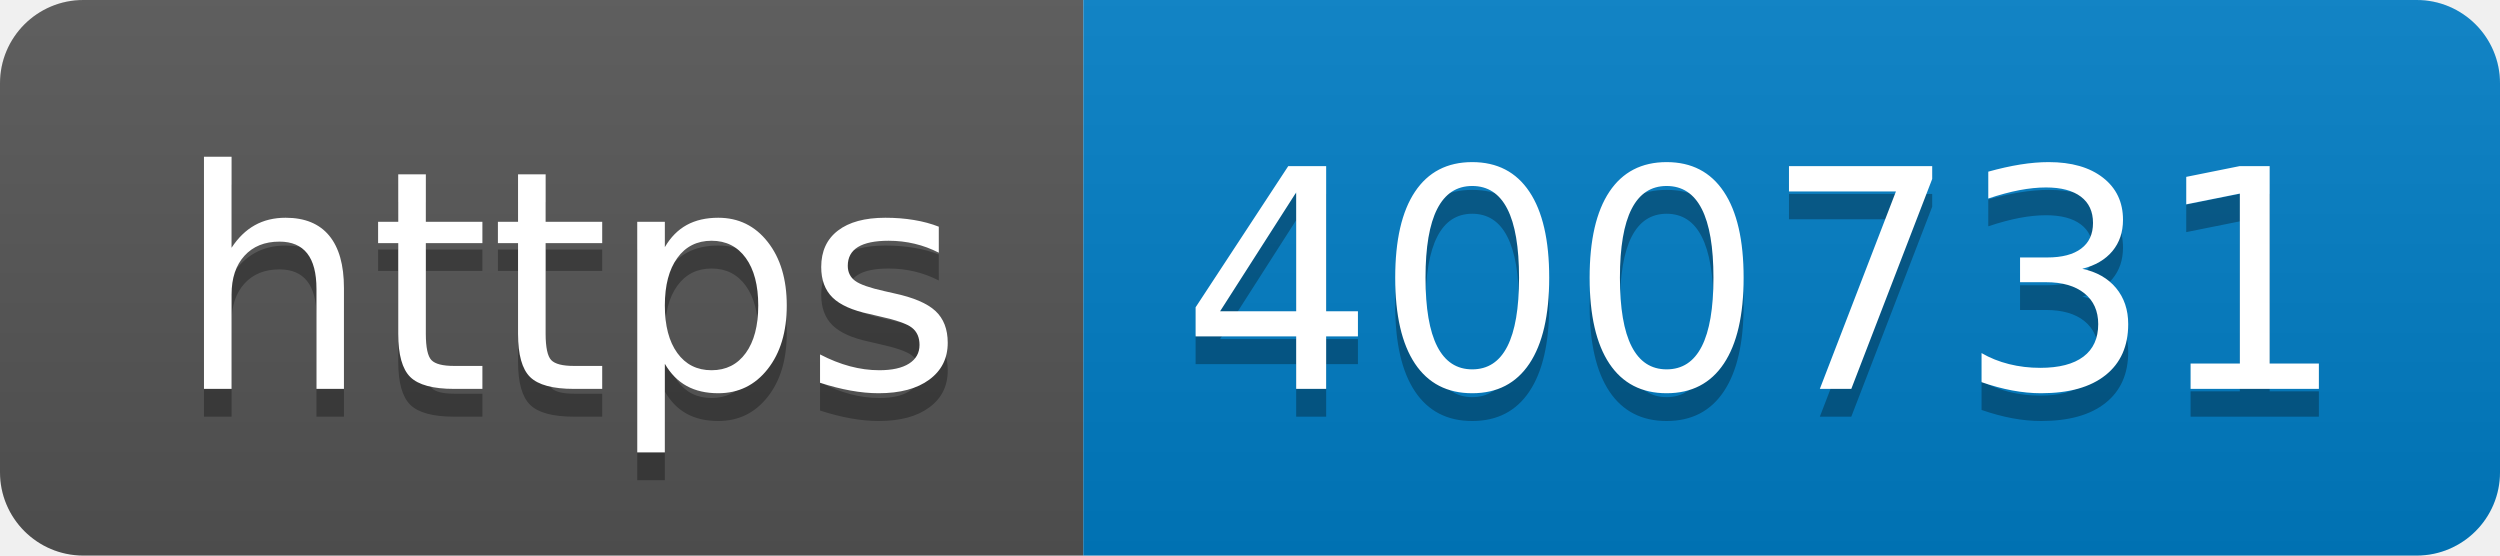
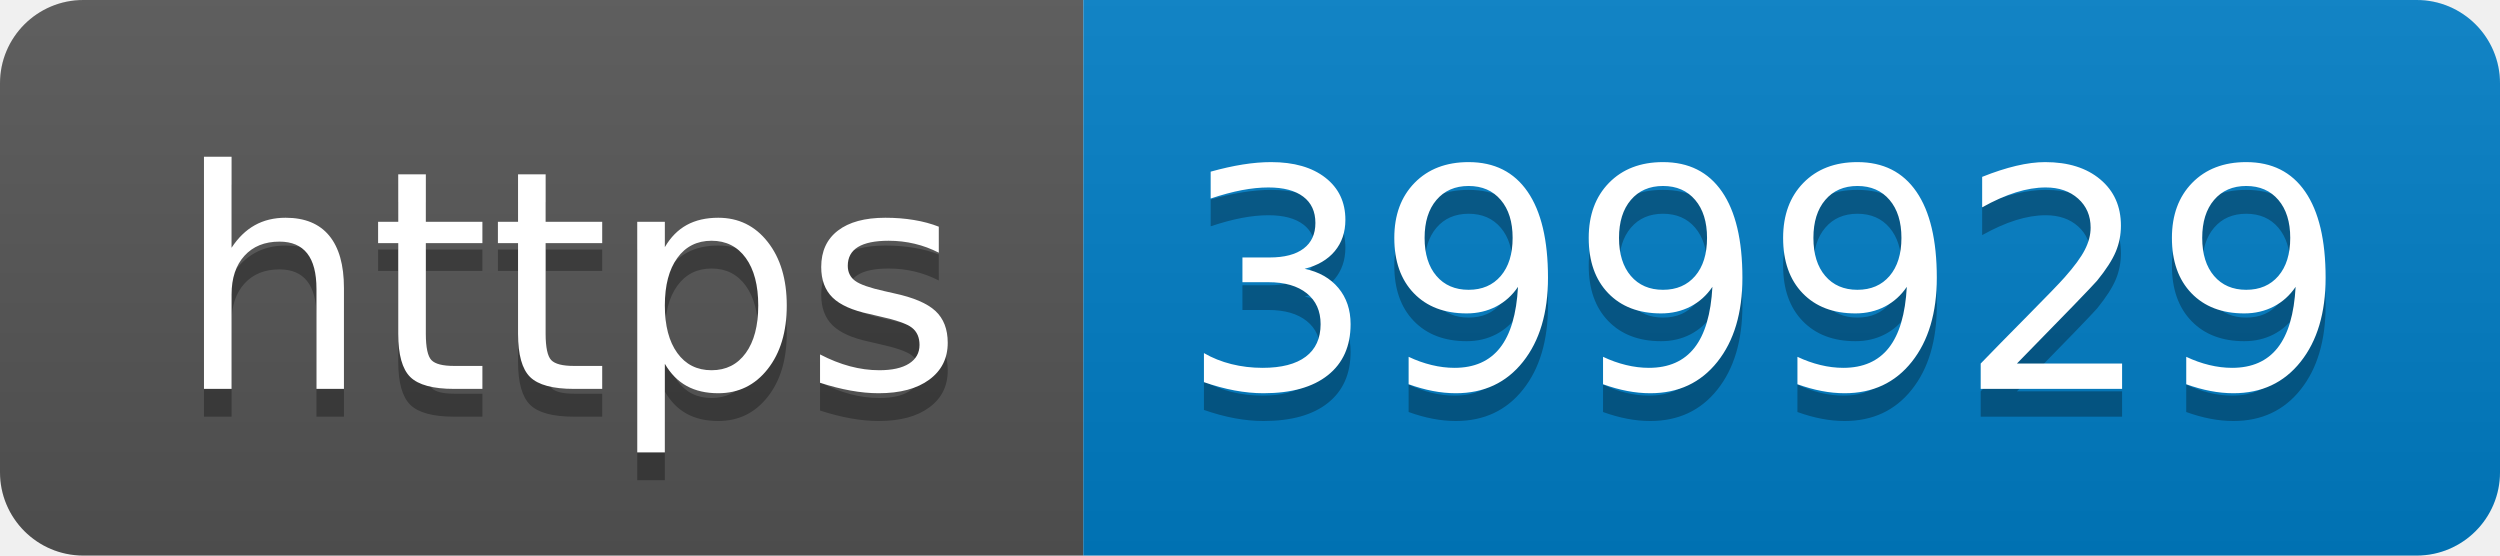
- <svg xmlns="http://www.w3.org/2000/svg" width="90" height="20" role="img" aria-label="https: 400731">
+ <svg xmlns="http://www.w3.org/2000/svg" width="90" height="20" role="img" aria-label="https: 399929">
  <linearGradient id="s" x2="0" y2="100%">
    <stop offset="0" stop-color="#bbb" stop-opacity=".1" />
    <stop offset="1" stop-opacity=".1" />
  </linearGradient>
  <clipPath id="r">
    <rect width="90" height="20" rx="3" fill="#fff" />
  </clipPath>
  <g clip-path="url(#r)">
    <rect width="39" height="20" fill="#555" />
    <rect x="39" width="51" height="20" fill="#007ec6" />
    <rect width="90" height="20" fill="url(#s)" />
  </g>
  <g fill="#fff" text-anchor="middle" font-family="Verdana,Geneva,DejaVu Sans,sans-serif" text-rendering="geometricPrecision" font-size="110">
    <text aria-hidden="true" x="205" y="150" fill="#010101" fill-opacity=".3" transform="scale(.1)" textLength="290">https</text>
    <text x="205" y="140" transform="scale(.1)" fill="#fff" textLength="290">https</text>
-     <text aria-hidden="true" x="635" y="150" fill="#010101" fill-opacity=".3" transform="scale(.1)" textLength="410">400731</text>
-     <text x="635" y="140" transform="scale(.1)" fill="#fff" textLength="410">400731</text>
+     <text aria-hidden="true" x="635" y="150" fill="#010101" fill-opacity=".3" transform="scale(.1)" textLength="410">399929</text>
+     <text x="635" y="140" transform="scale(.1)" fill="#fff" textLength="410">399929</text>
  </g>
</svg>
